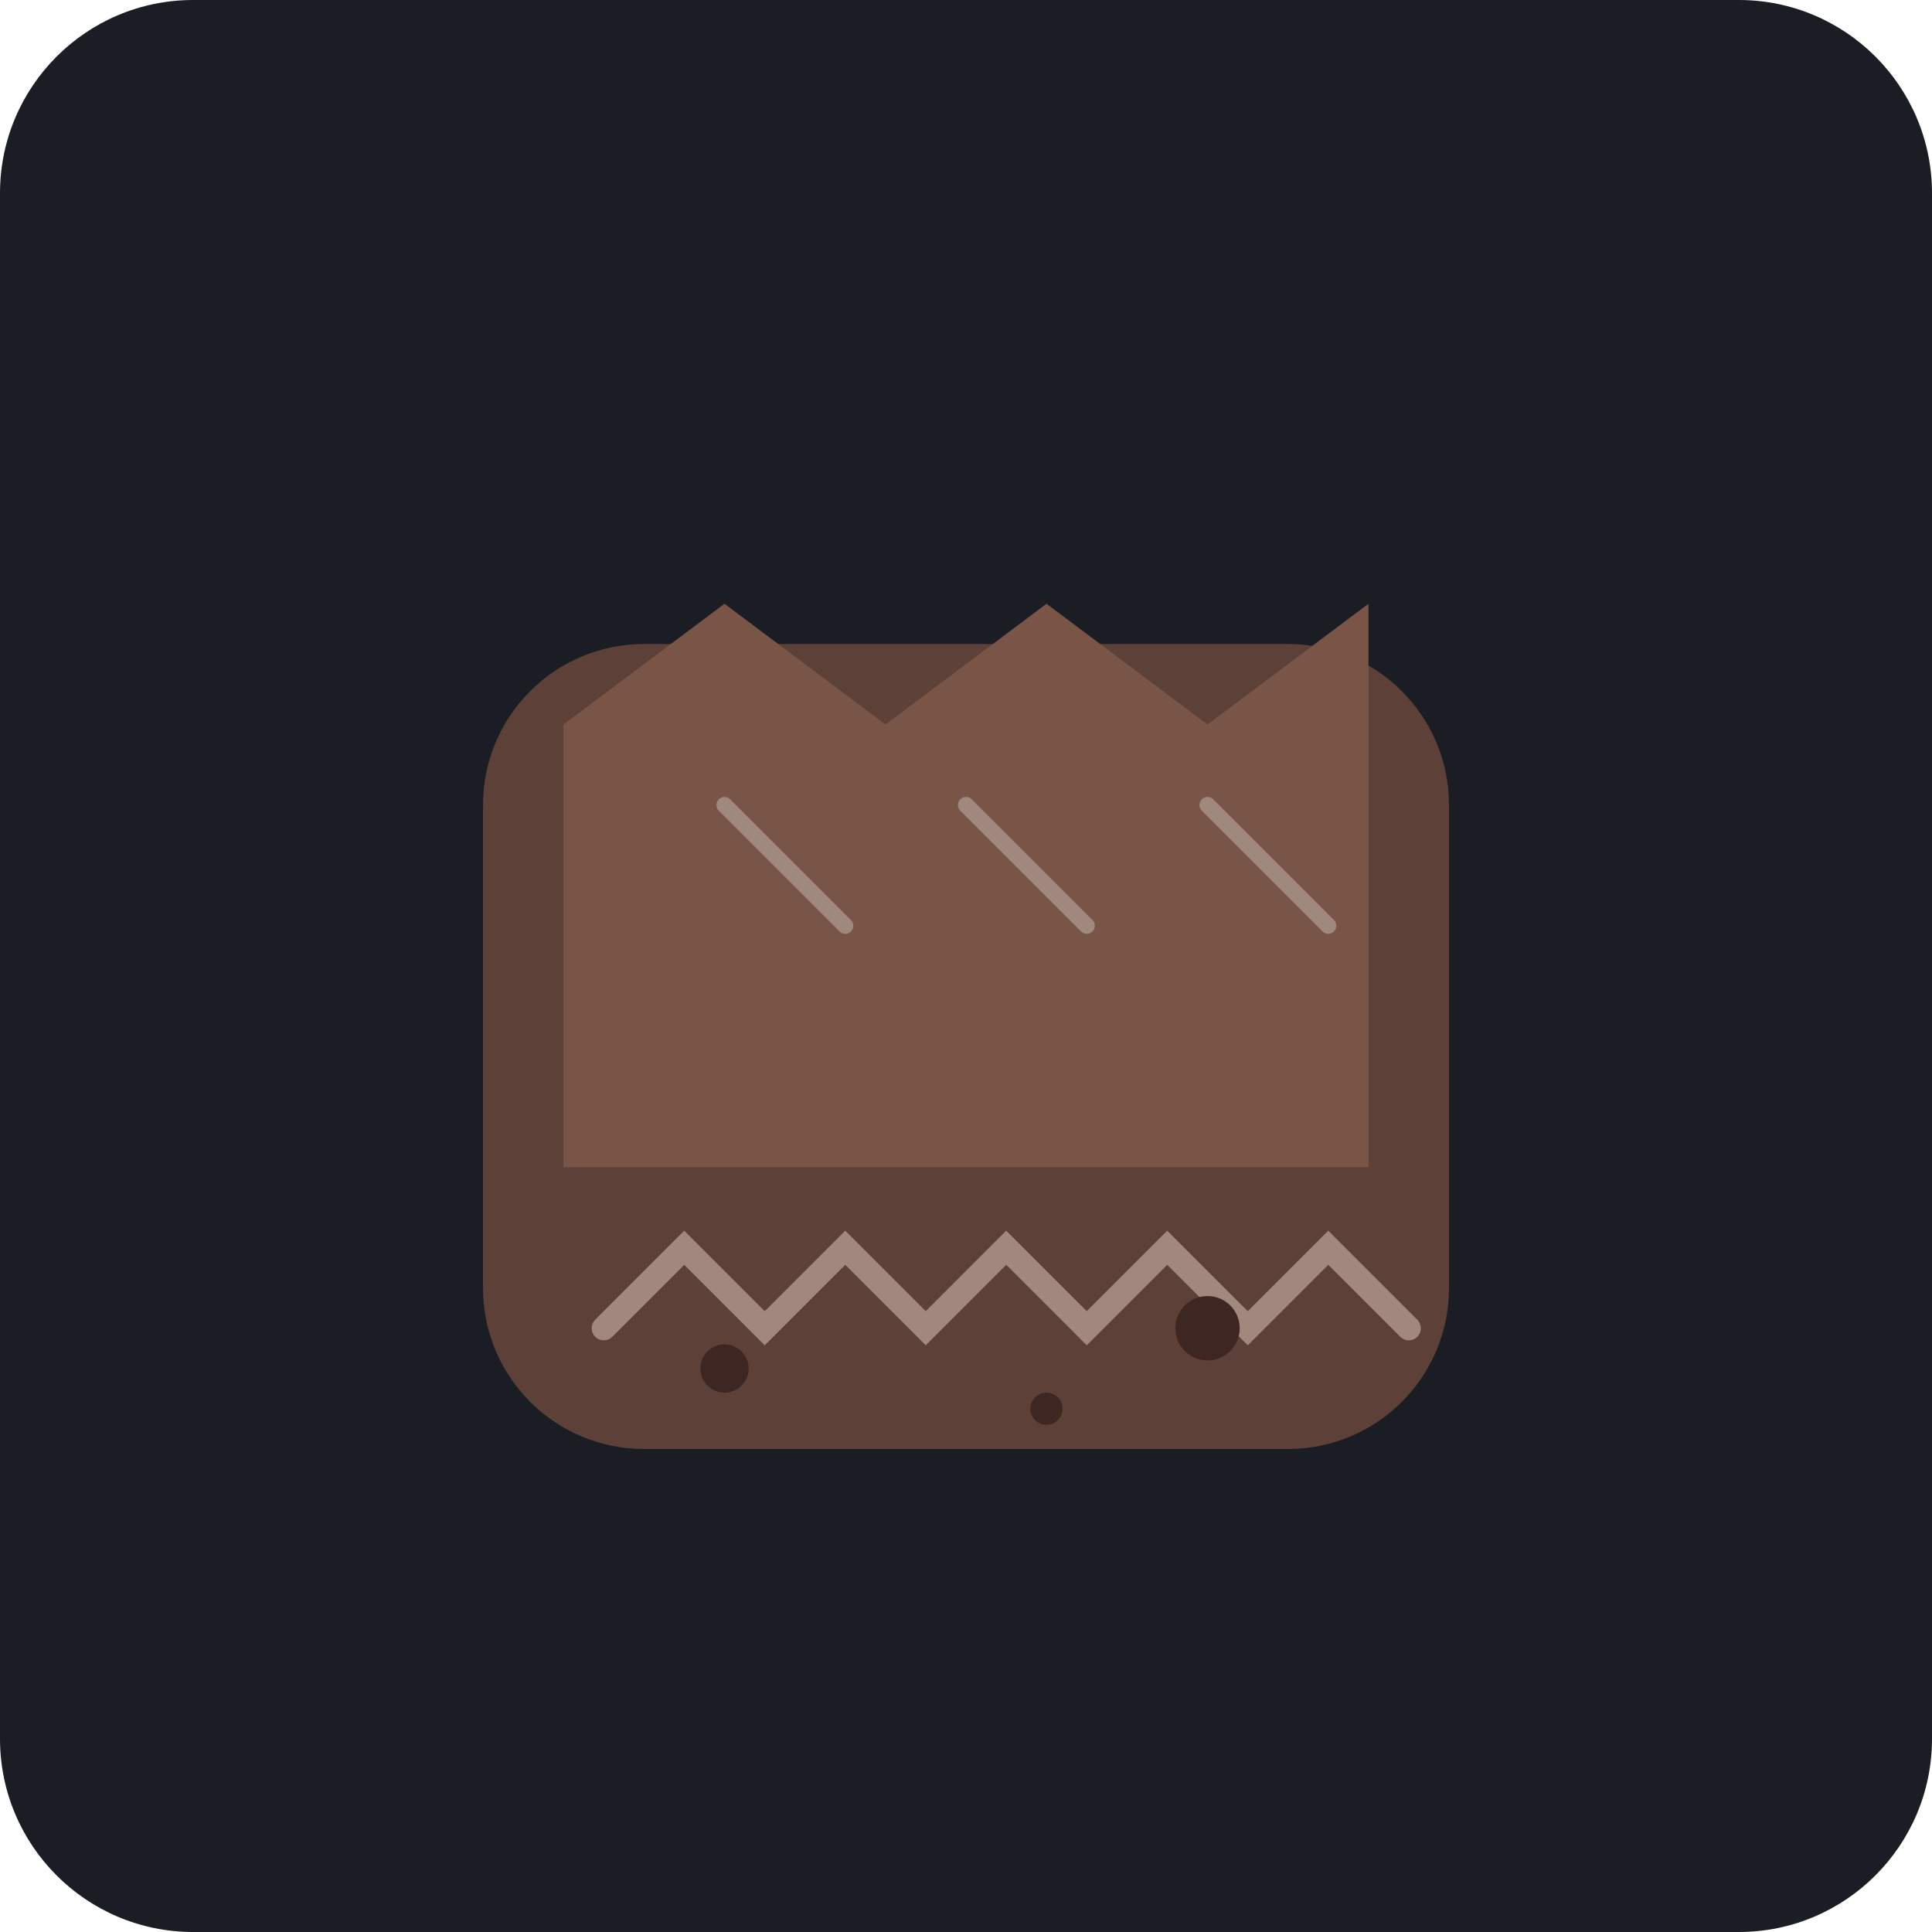
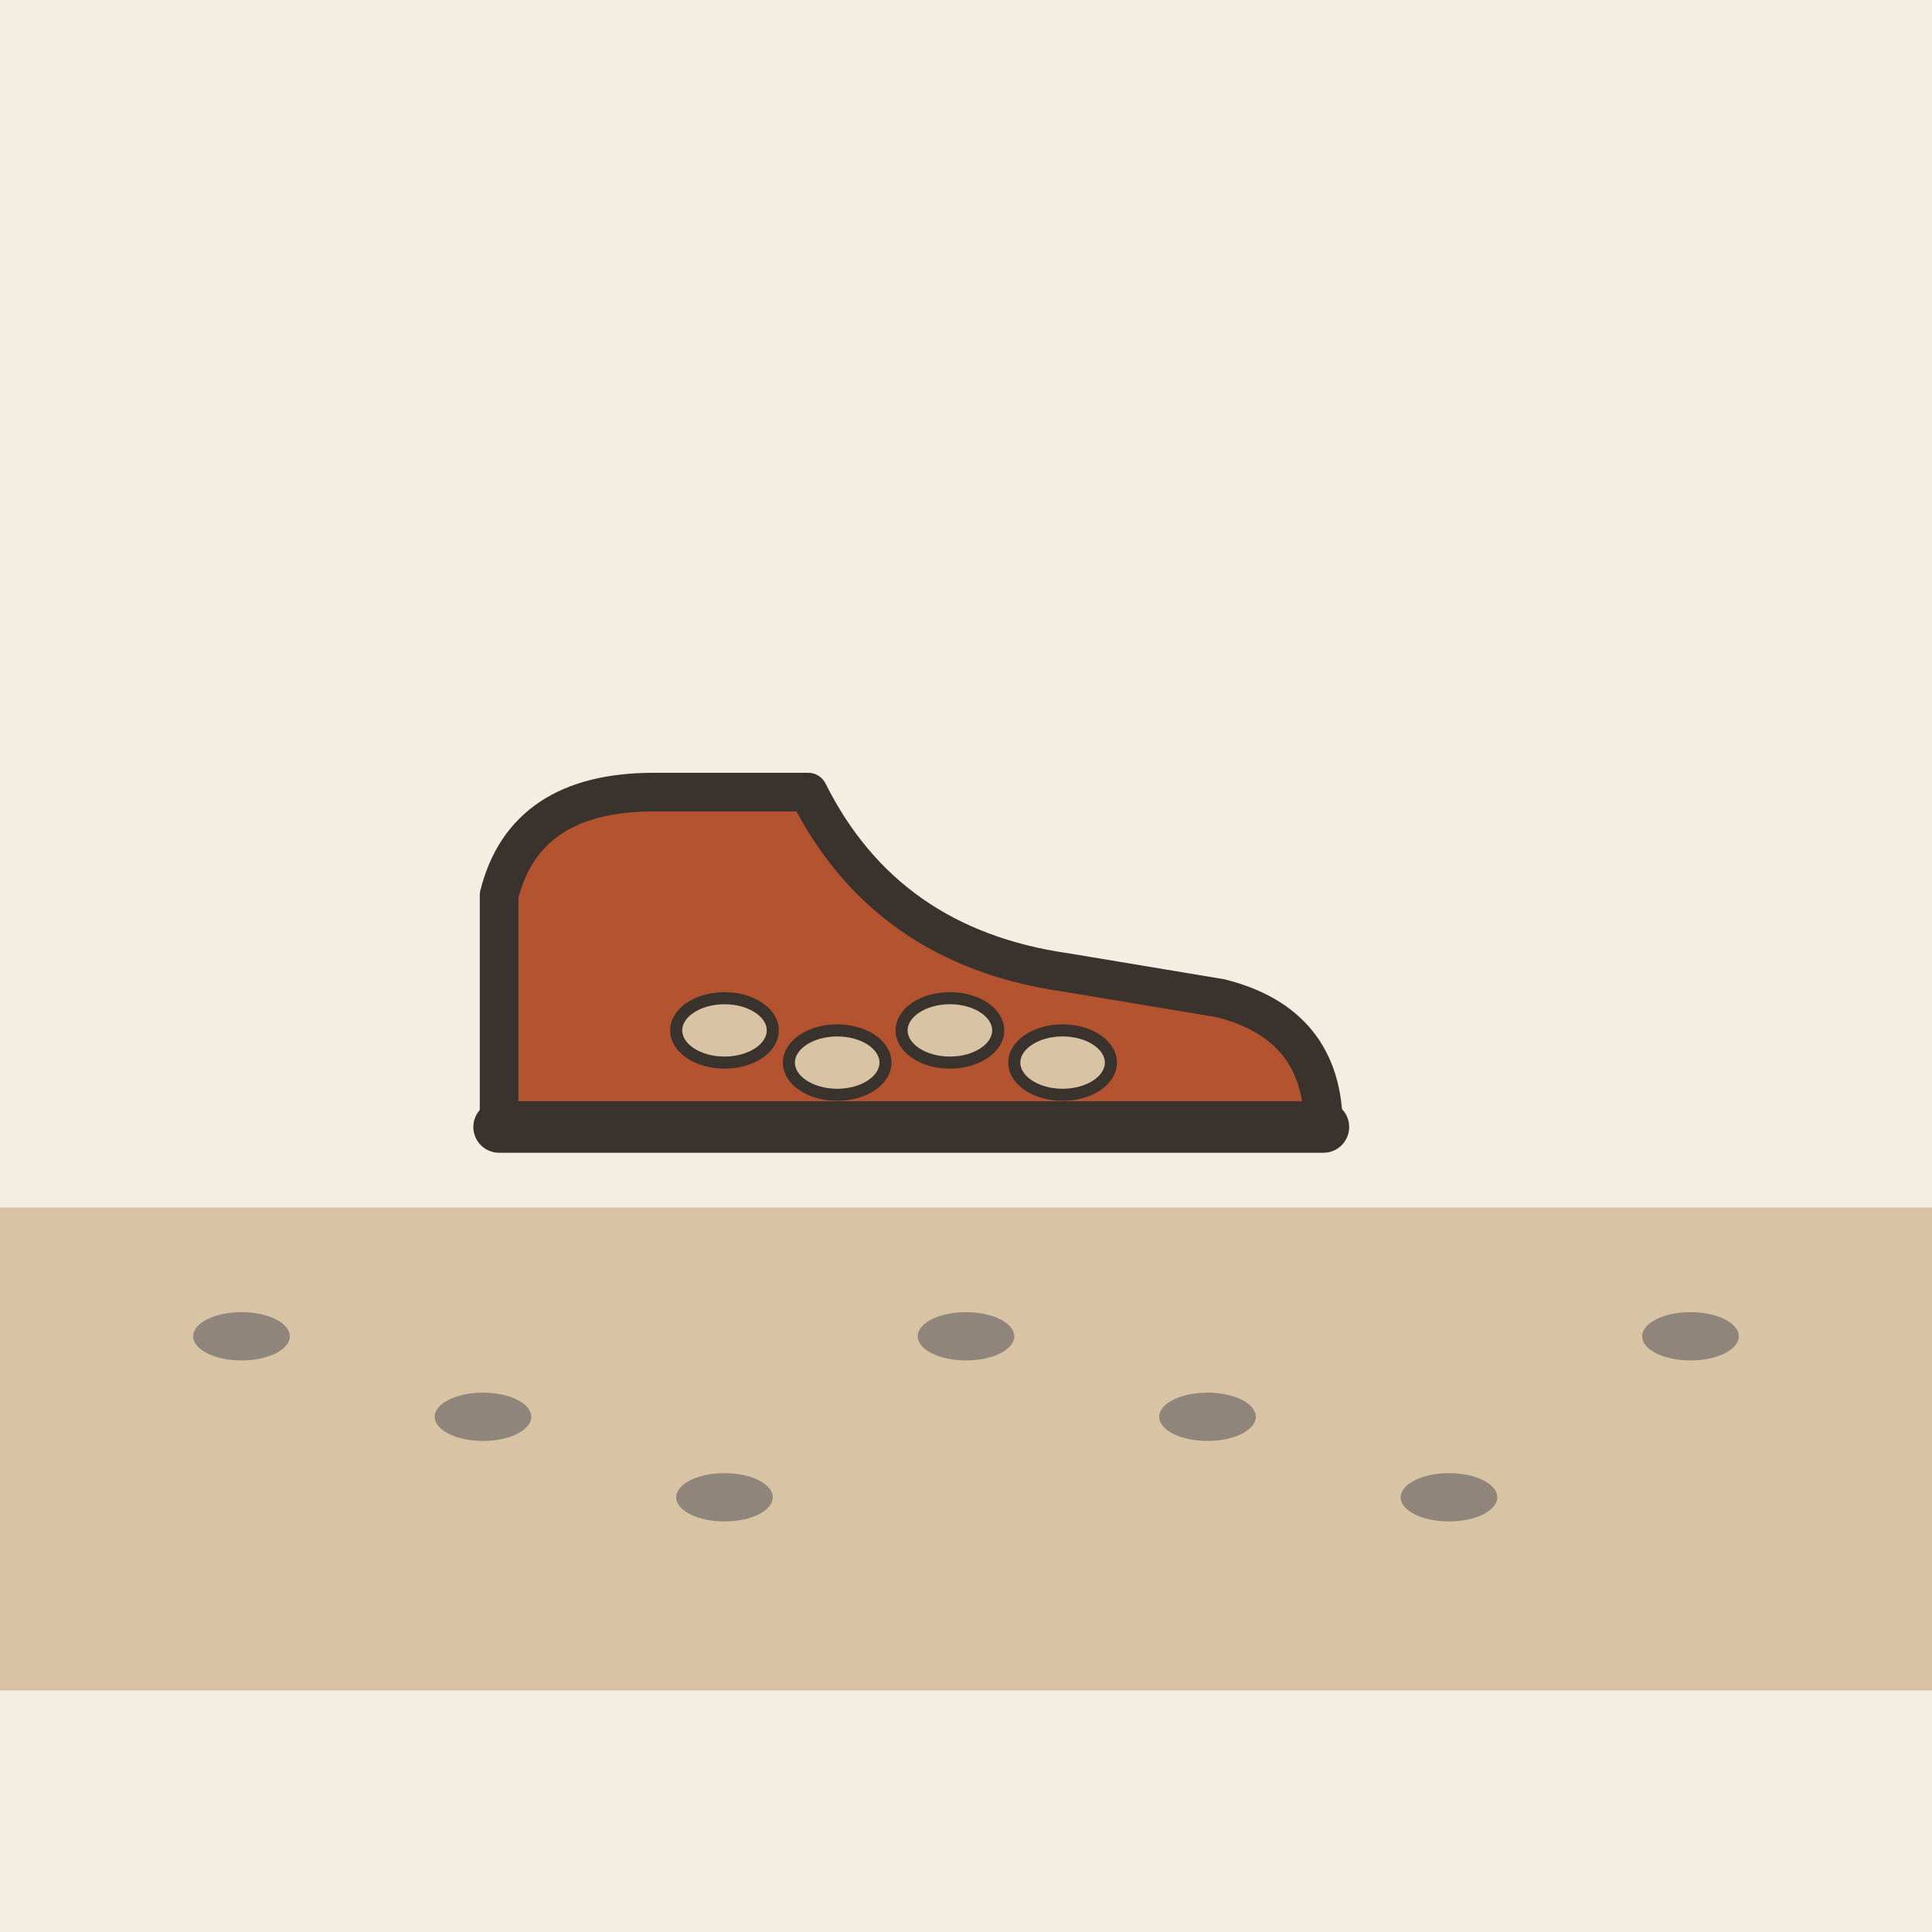
- <svg xmlns="http://www.w3.org/2000/svg" viewBox="0 0 240 240">
-   <rect width="240" height="240" rx="24" fill="#1A1D24" />
-   <g transform="translate(60, 60)">
-     <path d="M120 100c0 11.046-8.954 20-20 20H20c-11.046 0-20-8.954-20-20V40c0-11.046 8.954-20 20-20h80c11.046 0 20 8.954 20 20v60z" fill="#5D4037" />
-     <path d="M10 30l20-15 20 15 20-15 20 15 20-15v70H10V30z" fill="#795548" />
-     <path d="M15 105l10-10 10 10 10-10 10 10 10-10 10 10 10-10 10 10 10-10 10 10" fill="none" stroke="#A1887F" stroke-width="3" stroke-linecap="round" />
-     <path d="M30 40l15 15M60 40l15 15M90 40l15 15" stroke="#A1887F" stroke-width="2" stroke-linecap="round" />
-     <circle cx="30" cy="110" r="3" fill="#3E2723" />
-     <circle cx="70" cy="115" r="2" fill="#3E2723" />
-     <circle cx="90" cy="105" r="4" fill="#3E2723" />
+ <svg xmlns="http://www.w3.org/2000/svg" viewBox="0 0 240 240" data-style="editorial">
+   <rect width="240" height="240" fill="#F4EDE2" />
+   <rect x="0" y="150" width="240" height="60" rx="0" fill="#D8C3A5" />
+   <ellipse cx="30" cy="166" rx="6" ry="3" fill="#8F857A" />
+   <ellipse cx="60" cy="176" rx="6" ry="3" fill="#8F857A" />
+   <ellipse cx="90" cy="186" rx="6" ry="3" fill="#8F857A" />
+   <ellipse cx="120" cy="166" rx="6" ry="3" fill="#8F857A" />
+   <ellipse cx="150" cy="176" rx="6" ry="3" fill="#8F857A" />
+   <ellipse cx="180" cy="186" rx="6" ry="3" fill="#8F857A" />
+   <ellipse cx="210" cy="166" rx="6" ry="3" fill="#8F857A" />
+   <g transform="translate(110 140) scale(1.6 1.6)">
+     <path d="M-30 0L-30 -18Q-28 -26 -18 -26L-6 -26Q0 -14 14 -12L26 -10Q34 -8 34 0Z" fill="#B4532F" stroke="#3A332D" stroke-width="3" stroke-linecap="round" stroke-linejoin="round" />
+     <path d="M-30 0L34 0" stroke="#3A332D" stroke-width="4" stroke-linecap="round" fill="none" />
  </g>
+   <ellipse cx="90" cy="128" rx="6" ry="4" fill="#D8C3A5" stroke="#3A332D" stroke-linecap="round" stroke-linejoin="round" stroke-width="1.5" />
+   <ellipse cx="104" cy="132" rx="6" ry="4" fill="#D8C3A5" stroke="#3A332D" stroke-linecap="round" stroke-linejoin="round" stroke-width="1.5" />
+   <ellipse cx="118" cy="128" rx="6" ry="4" fill="#D8C3A5" stroke="#3A332D" stroke-linecap="round" stroke-linejoin="round" stroke-width="1.5" />
+   <ellipse cx="132" cy="132" rx="6" ry="4" fill="#D8C3A5" stroke="#3A332D" stroke-linecap="round" stroke-linejoin="round" stroke-width="1.5" />
</svg>
